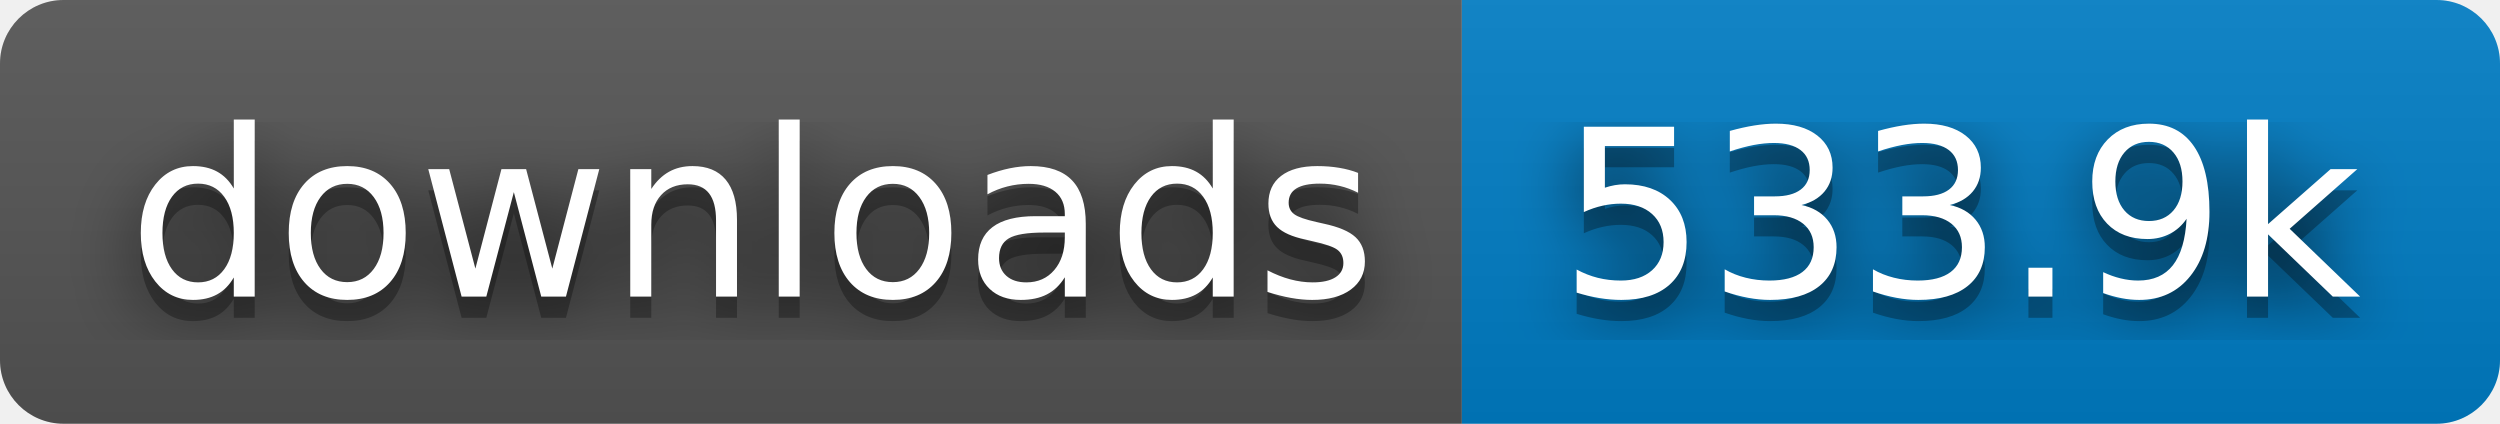
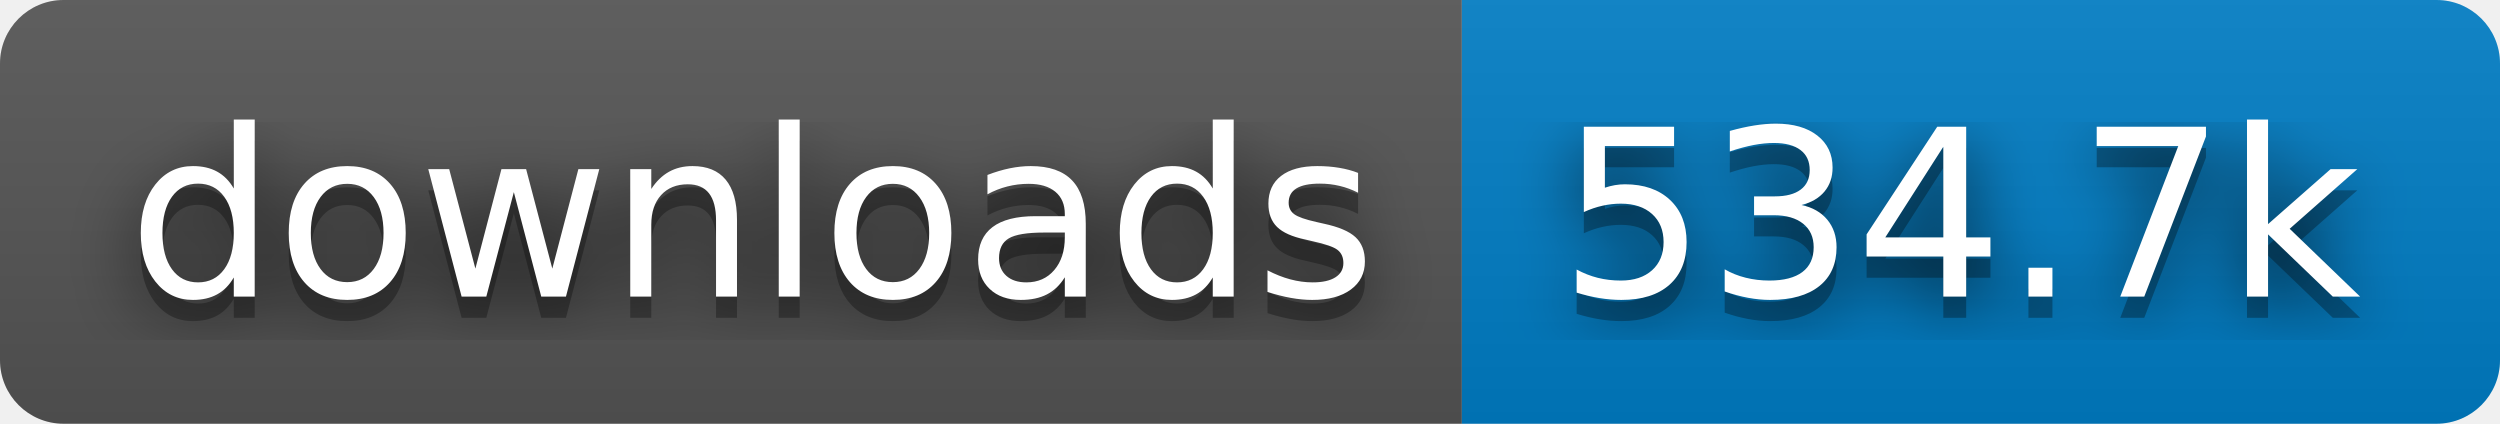
- <svg xmlns="http://www.w3.org/2000/svg" width="118" height="20" role="img" aria-label="downloads: 533.9k">
+ <svg xmlns="http://www.w3.org/2000/svg" width="118" height="20" role="img" aria-label="downloads: 534.7k">
  <filter id="blur">
    <feGaussianBlur stdDeviation="16" />
  </filter>
  <linearGradient id="s" x2="0" y2="100%">
    <stop offset="0" stop-color="#bbb" stop-opacity=".1" />
    <stop offset="1" stop-opacity=".1" />
  </linearGradient>
  <clipPath id="r">
    <rect width="118" height="20" rx="3" />
  </clipPath>
  <g clip-path="url(#r)">
    <rect width="69" height="20" fill="#555" />
    <rect x="69" width="49" height="20" fill="#007ec6" />
    <rect width="118" height="20" fill="url(#s)" />
  </g>
  <g fill="#fff" text-anchor="middle" font-family="Verdana,Geneva,DejaVu Sans,sans-serif" text-rendering="geometricPrecision" font-size="110">
    <g transform="scale(.1)">
      <g aria-hidden="true" fill="#010101">
        <text x="355" y="150" fill-opacity=".8" filter="url(#blur)" textLength="590">downloads</text>
        <text x="355" y="150" fill-opacity=".3" textLength="590">downloads</text>
      </g>
      <text x="355" y="140" textLength="590">downloads</text>
    </g>
    <g transform="scale(.1)">
      <g aria-hidden="true" fill="#010101">
-         <text x="925" y="150" fill-opacity=".8" filter="url(#blur)" textLength="390">533.9k</text>
-         <text x="925" y="150" fill-opacity=".3" textLength="390">533.9k</text>
+         <text x="925" y="150" fill-opacity=".8" filter="url(#blur)" textLength="390">534.7k</text>
+         <text x="925" y="150" fill-opacity=".3" textLength="390">534.7k</text>
      </g>
-       <text x="925" y="140" textLength="390">533.9k</text>
+       <text x="925" y="140" textLength="390">534.7k</text>
    </g>
  </g>
</svg>
